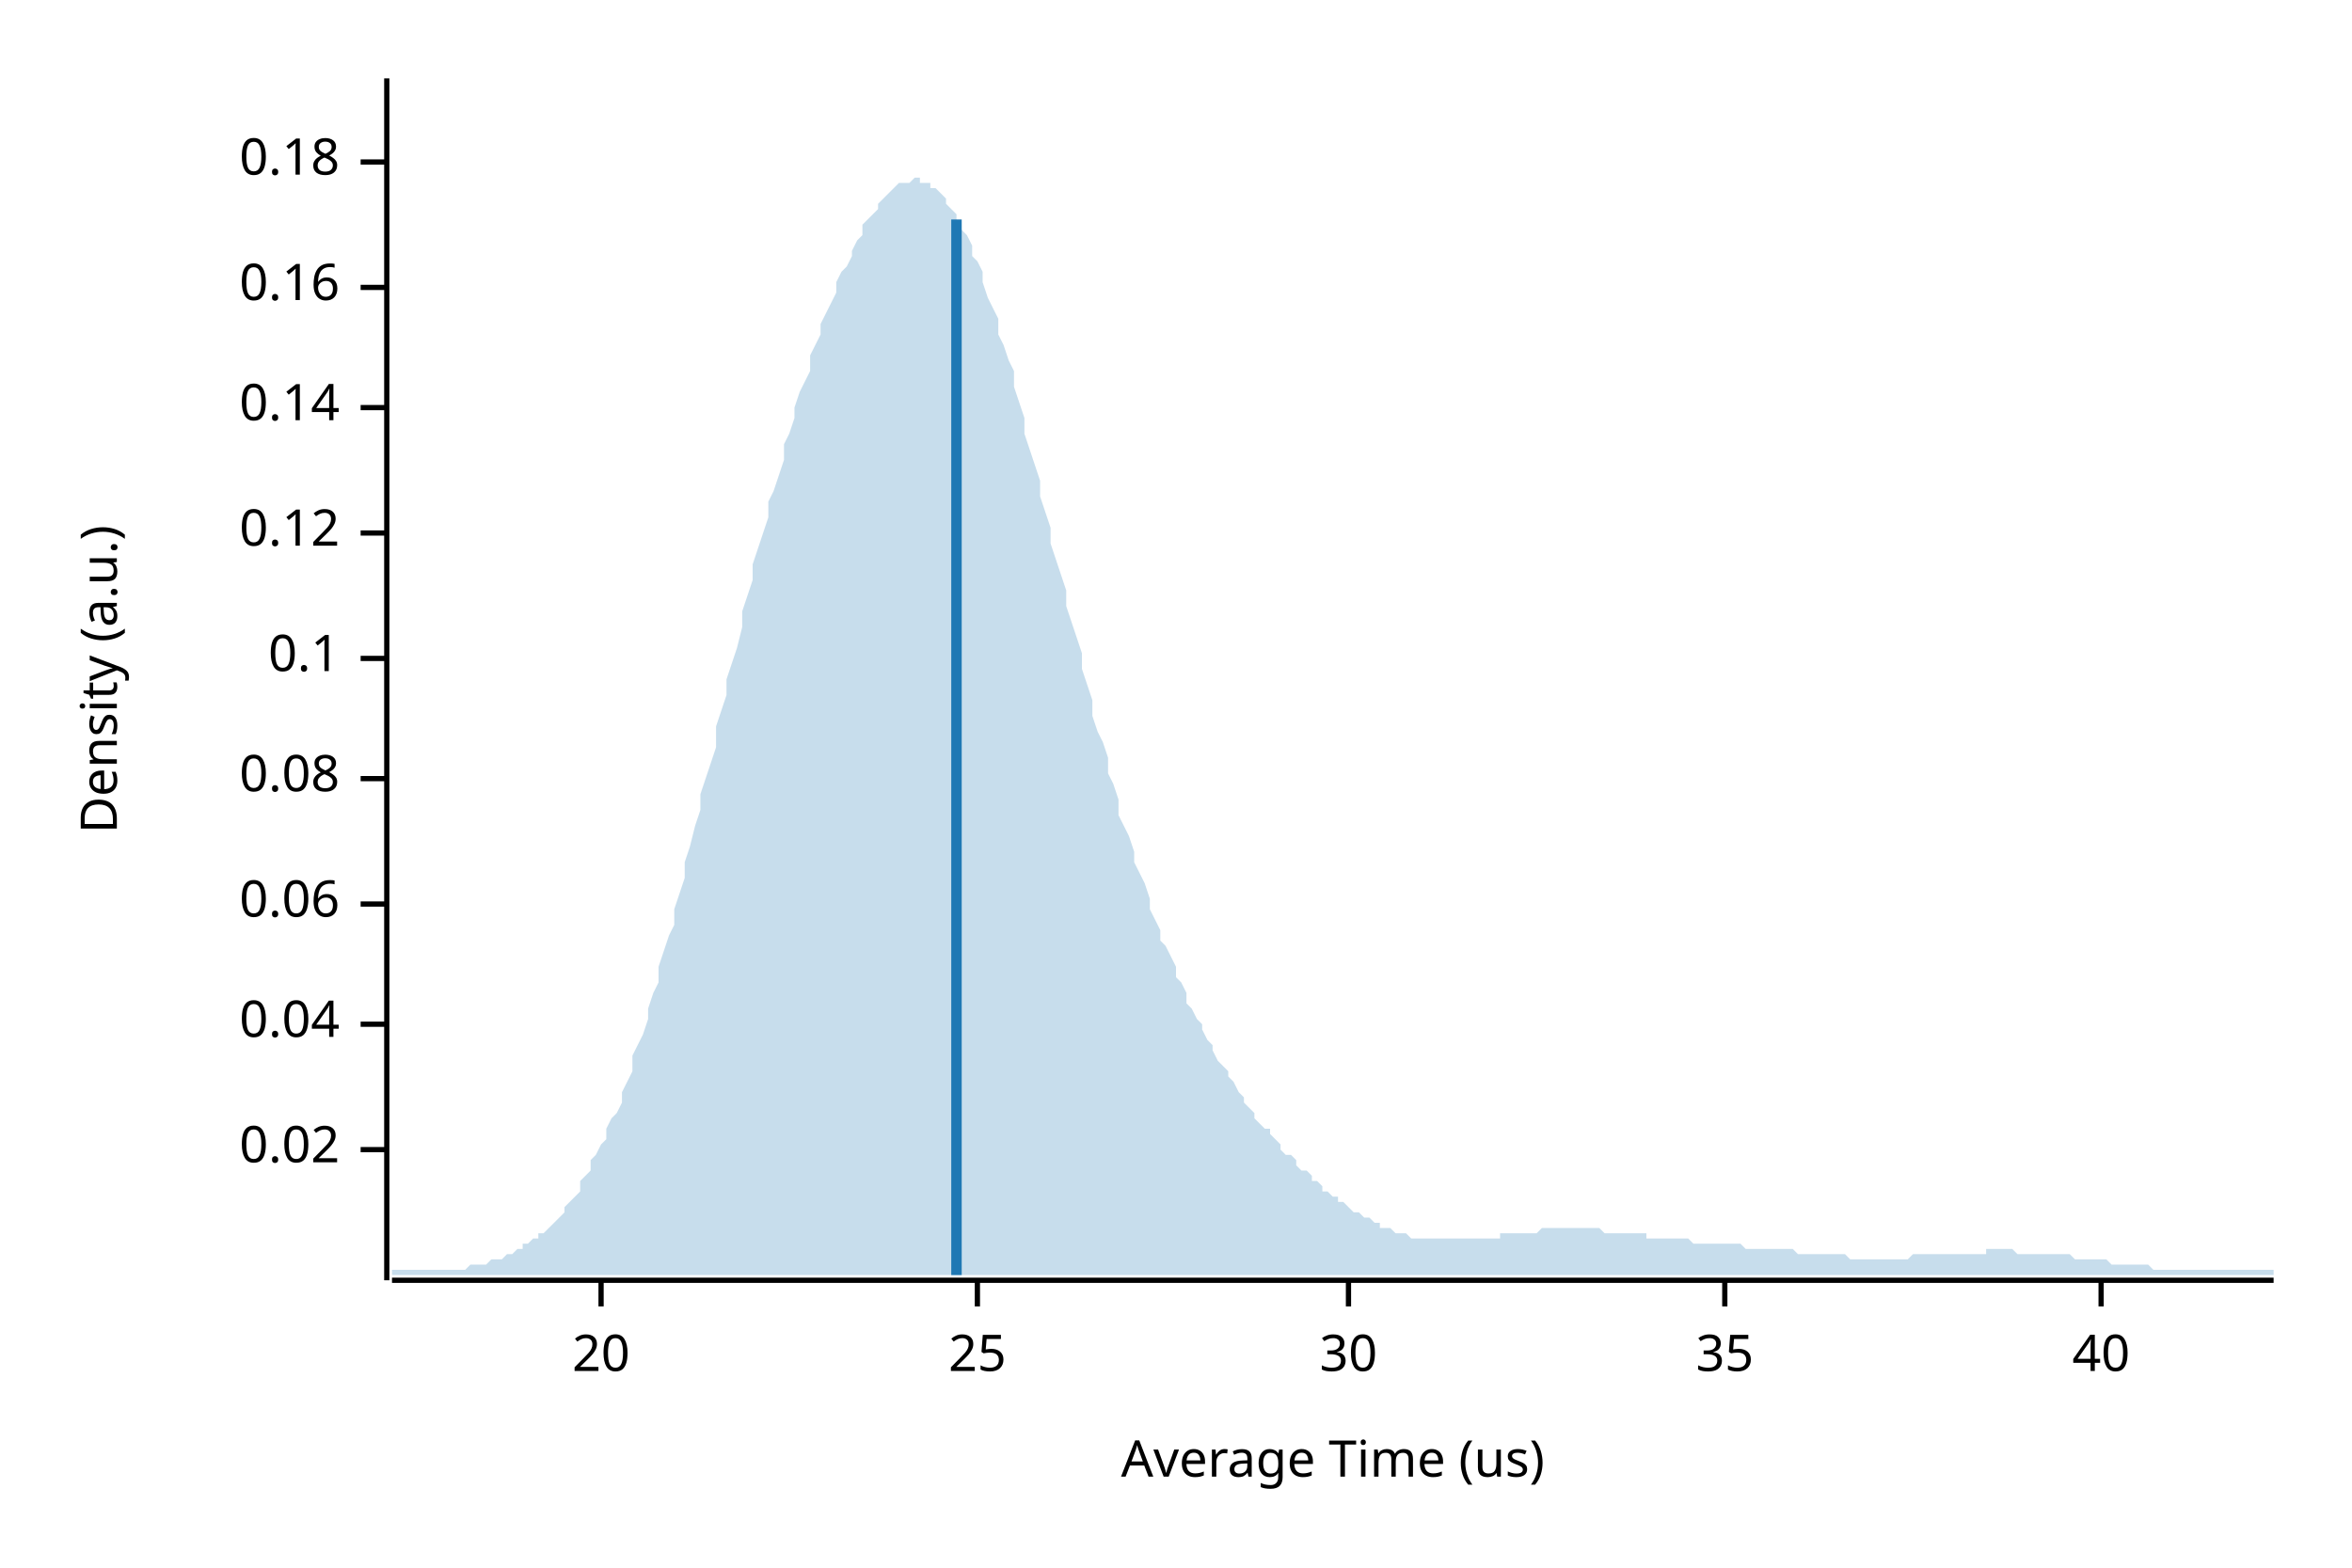
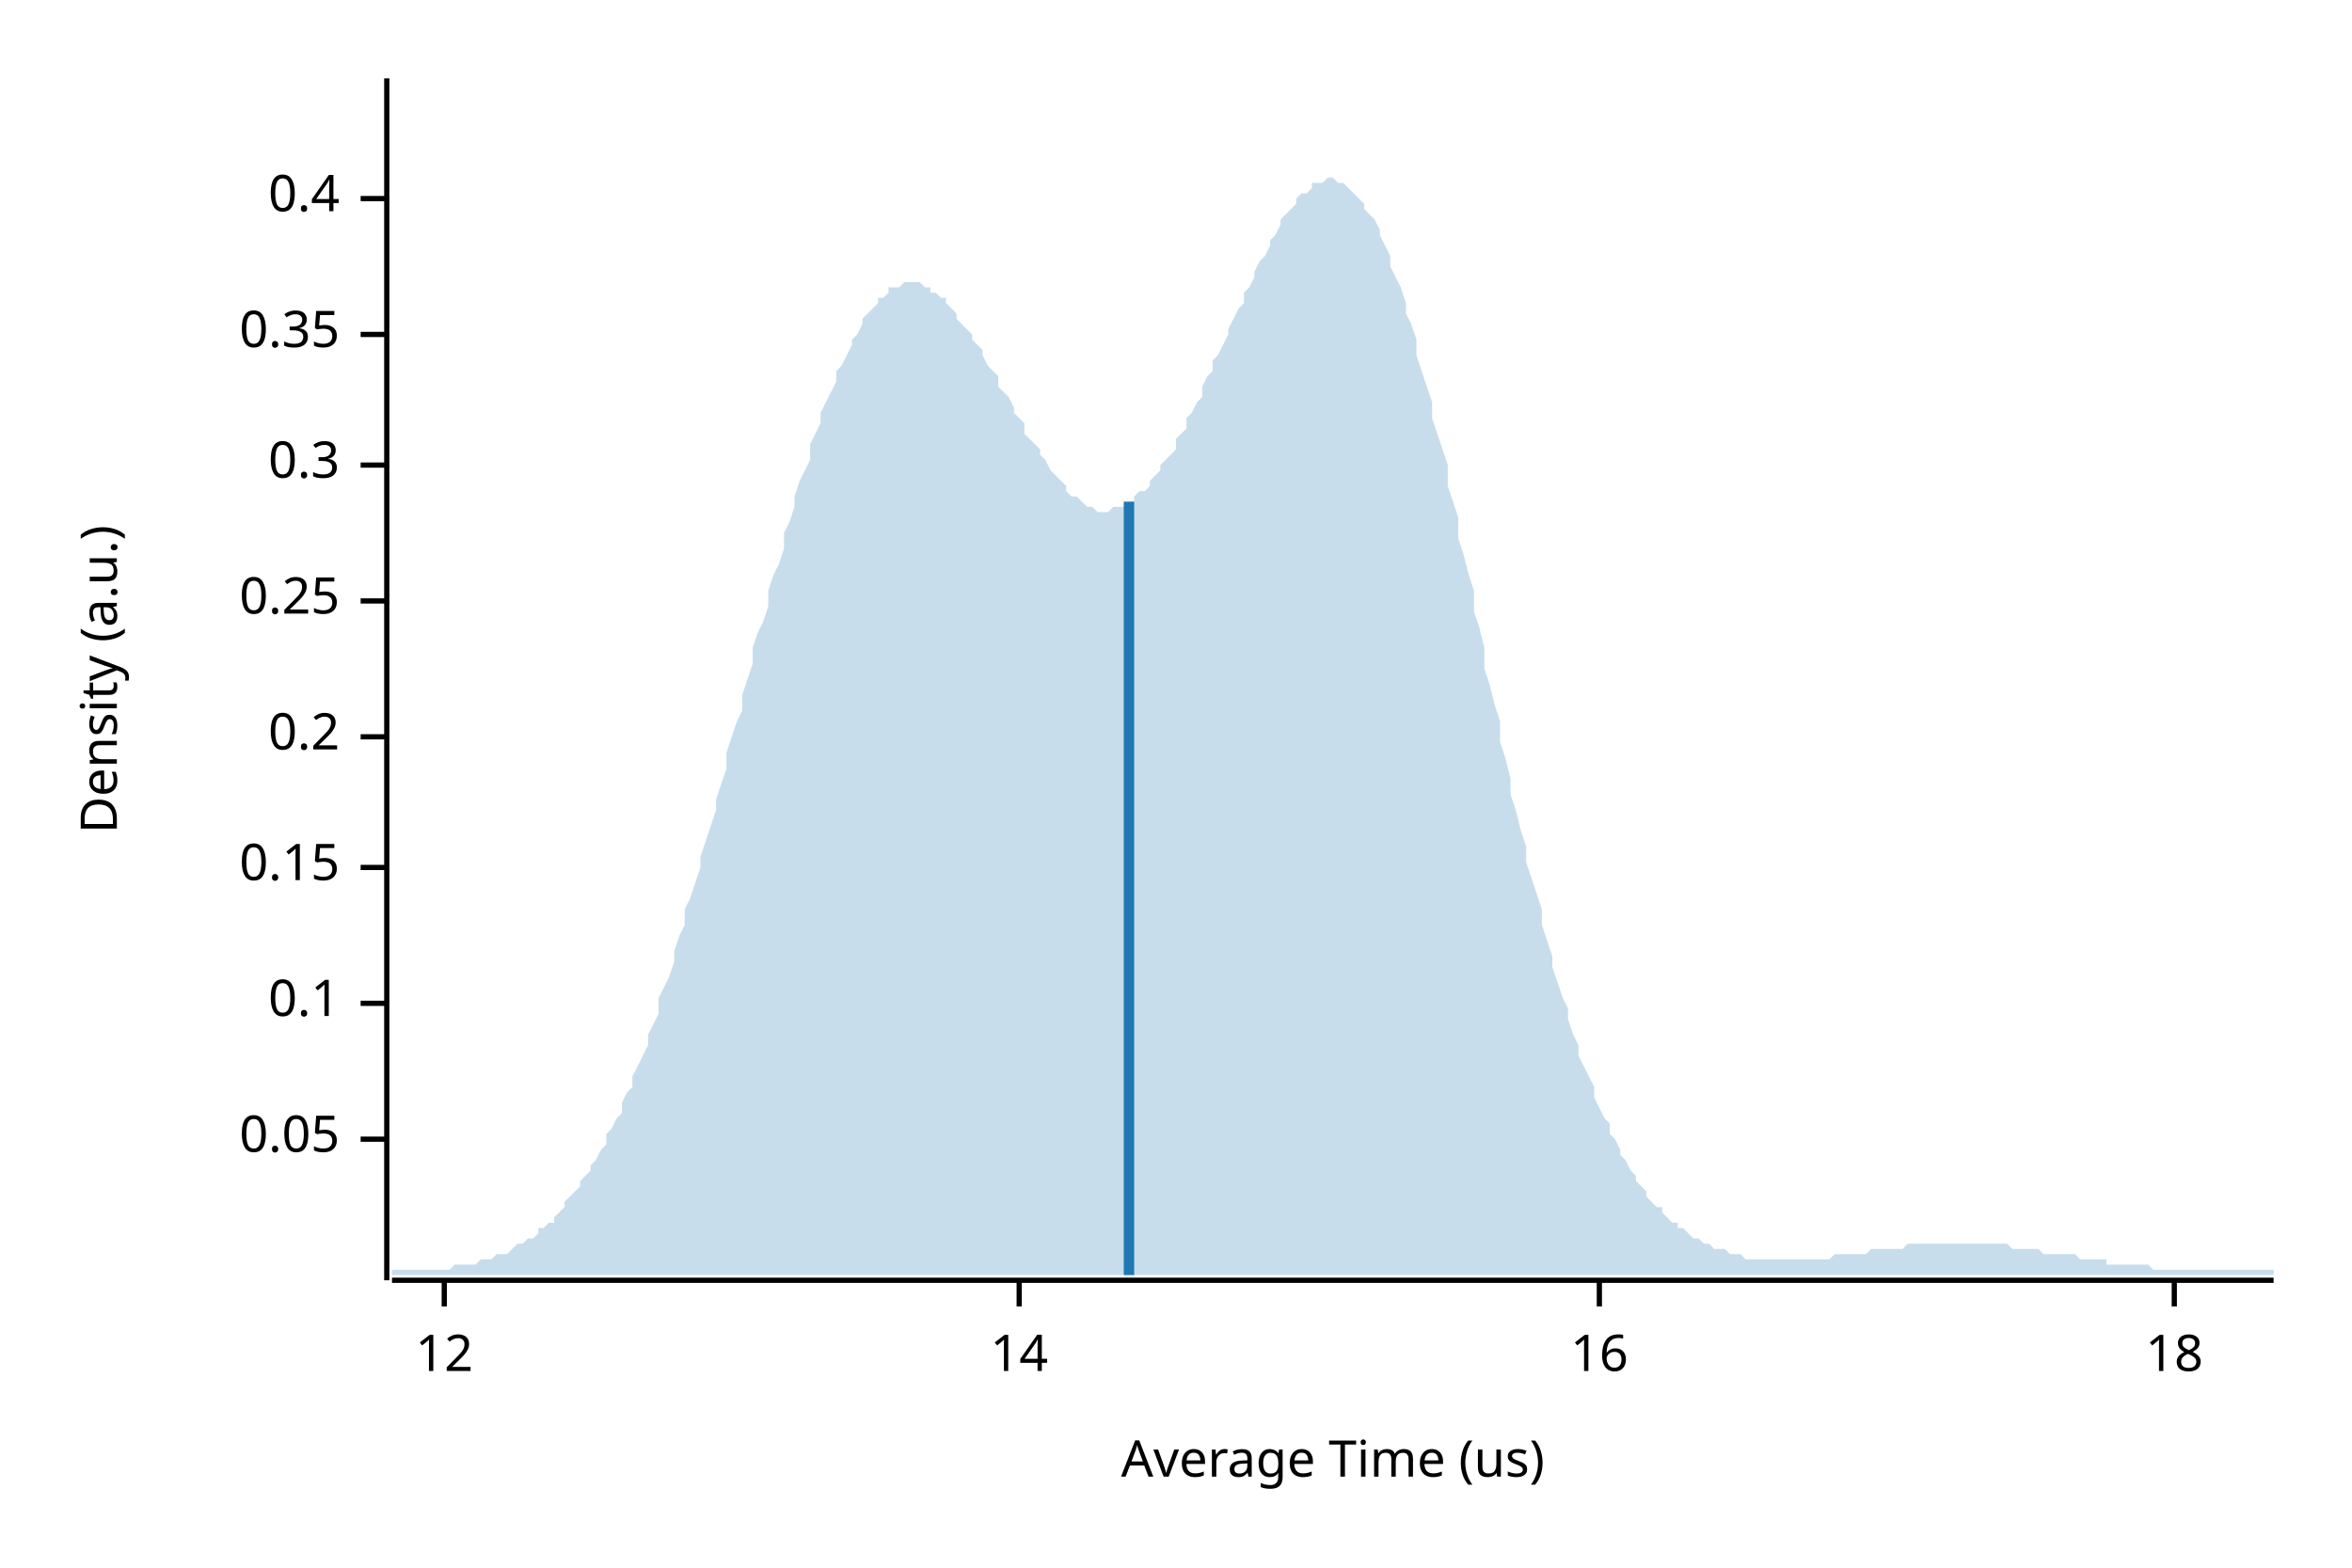
<svg xmlns="http://www.w3.org/2000/svg" width="450" height="300" viewBox="0 0 450 300">
  <text x="15" y="130" dy="0.76em" text-anchor="middle" font-family="sans-serif" font-size="9.677" opacity="1" fill="#000000" transform="rotate(270, 15, 130)">
Density (a.u.)
</text>
  <text x="255" y="285" dy="-0.5ex" text-anchor="middle" font-family="sans-serif" font-size="9.677" opacity="1" fill="#000000">
Average Time (us)
</text>
  <polyline fill="none" opacity="1" stroke="#000000" stroke-width="1" points="74,15 74,245 " />
-   <text x="65" y="220" dy="0.5ex" text-anchor="end" font-family="sans-serif" font-size="9.677" opacity="1" fill="#000000">
- 0.02
+   <text x="65" y="218" dy="0.5ex" text-anchor="end" font-family="sans-serif" font-size="9.677" opacity="1" fill="#000000">
+ 0.05
</text>
-   <polyline fill="none" opacity="1" stroke="#000000" stroke-width="1" points="69,220 74,220 " />
-   <text x="65" y="196" dy="0.5ex" text-anchor="end" font-family="sans-serif" font-size="9.677" opacity="1" fill="#000000">
- 0.04
- </text>
-   <polyline fill="none" opacity="1" stroke="#000000" stroke-width="1" points="69,196 74,196 " />
-   <text x="65" y="173" dy="0.5ex" text-anchor="end" font-family="sans-serif" font-size="9.677" opacity="1" fill="#000000">
- 0.06
- </text>
-   <polyline fill="none" opacity="1" stroke="#000000" stroke-width="1" points="69,173 74,173 " />
-   <text x="65" y="149" dy="0.5ex" text-anchor="end" font-family="sans-serif" font-size="9.677" opacity="1" fill="#000000">
- 0.08
- </text>
-   <polyline fill="none" opacity="1" stroke="#000000" stroke-width="1" points="69,149 74,149 " />
-   <text x="65" y="126" dy="0.5ex" text-anchor="end" font-family="sans-serif" font-size="9.677" opacity="1" fill="#000000">
+   <polyline fill="none" opacity="1" stroke="#000000" stroke-width="1" points="69,218 74,218 " />
+   <text x="65" y="192" dy="0.5ex" text-anchor="end" font-family="sans-serif" font-size="9.677" opacity="1" fill="#000000">
0.1
</text>
-   <polyline fill="none" opacity="1" stroke="#000000" stroke-width="1" points="69,126 74,126 " />
-   <text x="65" y="102" dy="0.5ex" text-anchor="end" font-family="sans-serif" font-size="9.677" opacity="1" fill="#000000">
- 0.12
+   <polyline fill="none" opacity="1" stroke="#000000" stroke-width="1" points="69,192 74,192 " />
+   <text x="65" y="166" dy="0.5ex" text-anchor="end" font-family="sans-serif" font-size="9.677" opacity="1" fill="#000000">
+ 0.15
</text>
-   <polyline fill="none" opacity="1" stroke="#000000" stroke-width="1" points="69,102 74,102 " />
-   <text x="65" y="78" dy="0.5ex" text-anchor="end" font-family="sans-serif" font-size="9.677" opacity="1" fill="#000000">
- 0.14
+   <polyline fill="none" opacity="1" stroke="#000000" stroke-width="1" points="69,166 74,166 " />
+   <text x="65" y="141" dy="0.5ex" text-anchor="end" font-family="sans-serif" font-size="9.677" opacity="1" fill="#000000">
+ 0.2
</text>
-   <polyline fill="none" opacity="1" stroke="#000000" stroke-width="1" points="69,78 74,78 " />
-   <text x="65" y="55" dy="0.5ex" text-anchor="end" font-family="sans-serif" font-size="9.677" opacity="1" fill="#000000">
- 0.16
+   <polyline fill="none" opacity="1" stroke="#000000" stroke-width="1" points="69,141 74,141 " />
+   <text x="65" y="115" dy="0.5ex" text-anchor="end" font-family="sans-serif" font-size="9.677" opacity="1" fill="#000000">
+ 0.25
</text>
-   <polyline fill="none" opacity="1" stroke="#000000" stroke-width="1" points="69,55 74,55 " />
-   <text x="65" y="31" dy="0.5ex" text-anchor="end" font-family="sans-serif" font-size="9.677" opacity="1" fill="#000000">
- 0.18
+   <polyline fill="none" opacity="1" stroke="#000000" stroke-width="1" points="69,115 74,115 " />
+   <text x="65" y="89" dy="0.5ex" text-anchor="end" font-family="sans-serif" font-size="9.677" opacity="1" fill="#000000">
+ 0.3
</text>
-   <polyline fill="none" opacity="1" stroke="#000000" stroke-width="1" points="69,31 74,31 " />
+   <polyline fill="none" opacity="1" stroke="#000000" stroke-width="1" points="69,89 74,89 " />
+   <text x="65" y="64" dy="0.5ex" text-anchor="end" font-family="sans-serif" font-size="9.677" opacity="1" fill="#000000">
+ 0.35
+ </text>
+   <polyline fill="none" opacity="1" stroke="#000000" stroke-width="1" points="69,64 74,64 " />
+   <text x="65" y="38" dy="0.5ex" text-anchor="end" font-family="sans-serif" font-size="9.677" opacity="1" fill="#000000">
+ 0.4
+ </text>
+   <polyline fill="none" opacity="1" stroke="#000000" stroke-width="1" points="69,38 74,38 " />
  <polyline fill="none" opacity="1" stroke="#000000" stroke-width="1" points="75,245 435,245 " />
-   <text x="115" y="255" dy="0.76em" text-anchor="middle" font-family="sans-serif" font-size="9.677" opacity="1" fill="#000000">
- 20
+   <text x="85" y="255" dy="0.76em" text-anchor="middle" font-family="sans-serif" font-size="9.677" opacity="1" fill="#000000">
+ 12
</text>
-   <polyline fill="none" opacity="1" stroke="#000000" stroke-width="1" points="115,245 115,250 " />
-   <text x="187" y="255" dy="0.76em" text-anchor="middle" font-family="sans-serif" font-size="9.677" opacity="1" fill="#000000">
- 25
+   <polyline fill="none" opacity="1" stroke="#000000" stroke-width="1" points="85,245 85,250 " />
+   <text x="195" y="255" dy="0.76em" text-anchor="middle" font-family="sans-serif" font-size="9.677" opacity="1" fill="#000000">
+ 14
</text>
-   <polyline fill="none" opacity="1" stroke="#000000" stroke-width="1" points="187,245 187,250 " />
-   <text x="258" y="255" dy="0.76em" text-anchor="middle" font-family="sans-serif" font-size="9.677" opacity="1" fill="#000000">
- 30
+   <polyline fill="none" opacity="1" stroke="#000000" stroke-width="1" points="195,245 195,250 " />
+   <text x="306" y="255" dy="0.76em" text-anchor="middle" font-family="sans-serif" font-size="9.677" opacity="1" fill="#000000">
+ 16
</text>
-   <polyline fill="none" opacity="1" stroke="#000000" stroke-width="1" points="258,245 258,250 " />
-   <text x="330" y="255" dy="0.76em" text-anchor="middle" font-family="sans-serif" font-size="9.677" opacity="1" fill="#000000">
- 35
+   <polyline fill="none" opacity="1" stroke="#000000" stroke-width="1" points="306,245 306,250 " />
+   <text x="416" y="255" dy="0.76em" text-anchor="middle" font-family="sans-serif" font-size="9.677" opacity="1" fill="#000000">
+ 18
</text>
-   <polyline fill="none" opacity="1" stroke="#000000" stroke-width="1" points="330,245 330,250 " />
-   <text x="402" y="255" dy="0.76em" text-anchor="middle" font-family="sans-serif" font-size="9.677" opacity="1" fill="#000000">
- 40
- </text>
-   <polyline fill="none" opacity="1" stroke="#000000" stroke-width="1" points="402,245 402,250 " />
-   <polygon opacity="0.25" fill="#1F78B4" points="75,243 75,243 76,243 77,243 77,243 78,243 79,243 80,243 80,243 81,243 82,243 82,243 83,243 84,243 85,243 85,243 86,243 87,243 87,243 88,243 89,243 90,242 90,242 91,242 92,242 93,242 93,242 94,241 95,241 95,241 96,241 97,240 98,240 98,240 99,239 100,239 100,238 101,238 102,237 103,237 103,236 104,236 105,235 106,234 106,234 107,233 108,232 108,231 109,230 110,229 111,228 111,226 112,225 113,224 113,222 114,221 115,219 116,218 116,216 117,214 118,213 119,211 119,209 120,207 121,205 121,202 122,200 123,198 124,195 124,193 125,190 126,188 126,185 127,182 128,179 129,177 129,174 130,171 131,168 131,165 132,162 133,158 134,155 134,152 135,149 136,146 137,143 137,139 138,136 139,133 139,130 140,127 141,124 142,120 142,117 143,114 144,111 144,108 145,105 146,102 147,99 147,96 148,94 149,91 150,88 150,85 151,83 152,80 152,78 153,75 154,73 155,71 155,68 156,66 157,64 157,62 158,60 159,58 160,56 160,54 161,52 162,51 163,49 163,48 164,46 165,45 165,43 166,42 167,41 168,40 168,39 169,38 170,37 170,37 171,36 172,35 173,35 173,35 174,35 175,34 176,34 176,35 177,35 178,35 178,36 179,36 180,37 181,38 181,39 182,40 183,41 183,42 184,44 185,45 186,47 186,49 187,50 188,52 188,54 189,57 190,59 191,61 191,64 192,66 193,69 194,71 194,74 195,77 196,80 196,83 197,86 198,89 199,92 199,95 200,98 201,101 201,104 202,107 203,110 204,113 204,116 205,119 206,122 207,125 207,128 208,131 209,134 209,137 210,140 211,142 212,145 212,148 213,150 214,153 214,156 215,158 216,160 217,163 217,165 218,167 219,169 220,172 220,174 221,176 222,178 222,180 223,181 224,183 225,185 225,187 226,188 227,190 227,192 228,193 229,195 230,196 230,197 231,199 232,200 232,201 233,203 234,204 235,205 235,206 236,207 237,209 238,210 238,211 239,212 240,213 240,214 241,215 242,216 243,216 243,217 244,218 245,219 245,220 246,221 247,221 248,222 248,223 249,224 250,224 251,225 251,226 252,226 253,227 253,228 254,228 255,229 256,229 256,230 257,230 258,231 258,231 259,232 260,232 261,233 261,233 262,233 263,234 264,234 264,235 265,235 266,235 266,235 267,236 268,236 269,236 269,236 270,237 271,237 271,237 272,237 273,237 274,237 274,237 275,237 276,237 277,237 277,237 278,237 279,237 279,237 280,237 281,237 282,237 282,237 283,237 284,237 284,237 285,237 286,237 287,237 287,236 288,236 289,236 289,236 290,236 291,236 292,236 292,236 293,236 294,236 295,235 295,235 296,235 297,235 297,235 298,235 299,235 300,235 300,235 301,235 302,235 302,235 303,235 304,235 305,235 305,235 306,235 307,236 308,236 308,236 309,236 310,236 310,236 311,236 312,236 313,236 313,236 314,236 315,236 315,237 316,237 317,237 318,237 318,237 319,237 320,237 321,237 321,237 322,237 323,237 323,237 324,238 325,238 326,238 326,238 327,238 328,238 328,238 329,238 330,238 331,238 331,238 332,238 333,238 333,238 334,239 335,239 336,239 336,239 337,239 338,239 339,239 339,239 340,239 341,239 341,239 342,239 343,239 344,240 344,240 345,240 346,240 346,240 347,240 348,240 349,240 349,240 350,240 351,240 352,240 352,240 353,240 354,241 354,241 355,241 356,241 357,241 357,241 358,241 359,241 359,241 360,241 361,241 362,241 362,241 363,241 364,241 365,241 365,241 366,240 367,240 367,240 368,240 369,240 370,240 370,240 371,240 372,240 372,240 373,240 374,240 375,240 375,240 376,240 377,240 378,240 378,240 379,240 380,240 380,239 381,239 382,239 383,239 383,239 384,239 385,239 385,239 386,240 387,240 388,240 388,240 389,240 390,240 390,240 391,240 392,240 393,240 393,240 394,240 395,240 396,240 396,240 397,241 398,241 398,241 399,241 400,241 401,241 401,241 402,241 403,241 403,241 404,242 405,242 406,242 406,242 407,242 408,242 409,242 409,242 410,242 411,242 411,242 412,243 413,243 414,243 414,243 415,243 416,243 416,243 417,243 418,243 419,243 419,243 420,243 421,243 422,243 422,243 423,243 424,243 424,243 425,243 426,243 427,243 427,243 428,243 429,243 429,243 430,243 431,243 432,243 432,243 433,243 434,243 435,243 435,244 75,244 " />
-   <polyline fill="none" opacity="1" stroke="#1F78B4" stroke-width="2" points="183,244 183,42 " />
+   <polyline fill="none" opacity="1" stroke="#000000" stroke-width="1" points="416,245 416,250 " />
+   <polygon opacity="0.25" fill="#1F78B4" points="75,243 75,243 76,243 77,243 77,243 78,243 79,243 80,243 80,243 81,243 82,243 82,243 83,243 84,243 85,243 85,243 86,243 87,242 87,242 88,242 89,242 90,242 90,242 91,242 92,241 93,241 93,241 94,241 95,240 95,240 96,240 97,240 98,239 98,239 99,238 100,238 100,238 101,237 102,237 103,236 103,235 104,235 105,234 106,234 106,233 107,232 108,231 108,230 109,229 110,228 111,227 111,226 112,225 113,224 113,223 114,222 115,220 116,219 116,217 117,216 118,214 119,213 119,211 120,209 121,208 121,206 122,204 123,202 124,200 124,198 125,196 126,194 126,191 127,189 128,187 129,184 129,182 130,179 131,177 131,174 132,172 133,169 134,166 134,164 135,161 136,158 137,155 137,153 138,150 139,147 139,144 140,141 141,138 142,136 142,133 143,130 144,127 144,124 145,121 146,119 147,116 147,113 148,110 149,108 150,105 150,102 151,100 152,97 152,95 153,92 154,90 155,88 155,85 156,83 157,81 157,79 158,77 159,75 160,73 160,71 161,70 162,68 163,66 163,65 164,64 165,62 165,61 166,60 167,59 168,58 168,57 169,57 170,56 170,55 171,55 172,55 173,54 173,54 174,54 175,54 176,54 176,54 177,55 178,55 178,56 179,56 180,57 181,57 181,58 182,59 183,60 183,61 184,62 185,63 186,64 186,65 187,66 188,67 188,68 189,70 190,71 191,72 191,74 192,75 193,76 194,78 194,79 195,80 196,81 196,83 197,84 198,85 199,86 199,87 200,88 201,90 201,90 202,91 203,92 204,93 204,94 205,95 206,95 207,96 207,96 208,97 209,97 209,97 210,98 211,98 212,98 212,98 213,97 214,97 214,97 215,97 216,96 217,96 217,95 218,94 219,94 220,93 220,92 221,91 222,90 222,89 223,88 224,87 225,86 225,84 226,83 227,82 227,80 228,79 229,77 230,76 230,74 231,72 232,71 232,69 233,68 234,66 235,64 235,63 236,61 237,59 238,58 238,56 239,55 240,53 240,52 241,50 242,49 243,47 243,46 244,45 245,43 245,42 246,41 247,40 248,39 248,38 249,37 250,37 251,36 251,35 252,35 253,35 253,35 254,34 255,34 256,35 256,35 257,35 258,36 258,36 259,37 260,38 261,39 261,40 262,41 263,42 264,44 264,45 265,47 266,49 266,51 267,53 268,55 269,58 269,60 270,62 271,65 271,68 272,71 273,74 274,77 274,80 275,83 276,86 277,89 277,93 278,96 279,99 279,103 280,106 281,110 282,113 282,117 283,120 284,124 284,128 285,131 286,135 287,138 287,142 288,145 289,149 289,152 290,155 291,159 292,162 292,165 293,168 294,171 295,174 295,177 296,180 297,183 297,185 298,188 299,191 300,193 300,195 301,198 302,200 302,202 303,204 304,206 305,208 305,210 306,212 307,214 308,215 308,217 309,218 310,220 310,221 311,222 312,224 313,225 313,226 314,227 315,228 315,229 316,230 317,231 318,231 318,232 319,233 320,234 321,234 321,235 322,235 323,236 323,236 324,237 325,237 326,238 326,238 327,238 328,239 328,239 329,239 330,239 331,240 331,240 332,240 333,240 333,240 334,241 335,241 336,241 336,241 337,241 338,241 339,241 339,241 340,241 341,241 341,241 342,241 343,241 344,241 344,241 345,241 346,241 346,241 347,241 348,241 349,241 349,241 350,241 351,240 352,240 352,240 353,240 354,240 354,240 355,240 356,240 357,240 357,240 358,239 359,239 359,239 360,239 361,239 362,239 362,239 363,239 364,239 365,238 365,238 366,238 367,238 367,238 368,238 369,238 370,238 370,238 371,238 372,238 372,238 373,238 374,238 375,238 375,238 376,238 377,238 378,238 378,238 379,238 380,238 380,238 381,238 382,238 383,238 383,238 384,238 385,239 385,239 386,239 387,239 388,239 388,239 389,239 390,239 390,239 391,240 392,240 393,240 393,240 394,240 395,240 396,240 396,240 397,240 398,241 398,241 399,241 400,241 401,241 401,241 402,241 403,241 403,242 404,242 405,242 406,242 406,242 407,242 408,242 409,242 409,242 410,242 411,242 411,242 412,243 413,243 414,243 414,243 415,243 416,243 416,243 417,243 418,243 419,243 419,243 420,243 421,243 422,243 422,243 423,243 424,243 424,243 425,243 426,243 427,243 427,243 428,243 429,243 429,243 430,243 431,243 432,243 432,243 433,243 434,243 435,243 435,244 75,244 " />
+   <polyline fill="none" opacity="1" stroke="#1F78B4" stroke-width="2" points="216,244 216,96 " />
</svg>
